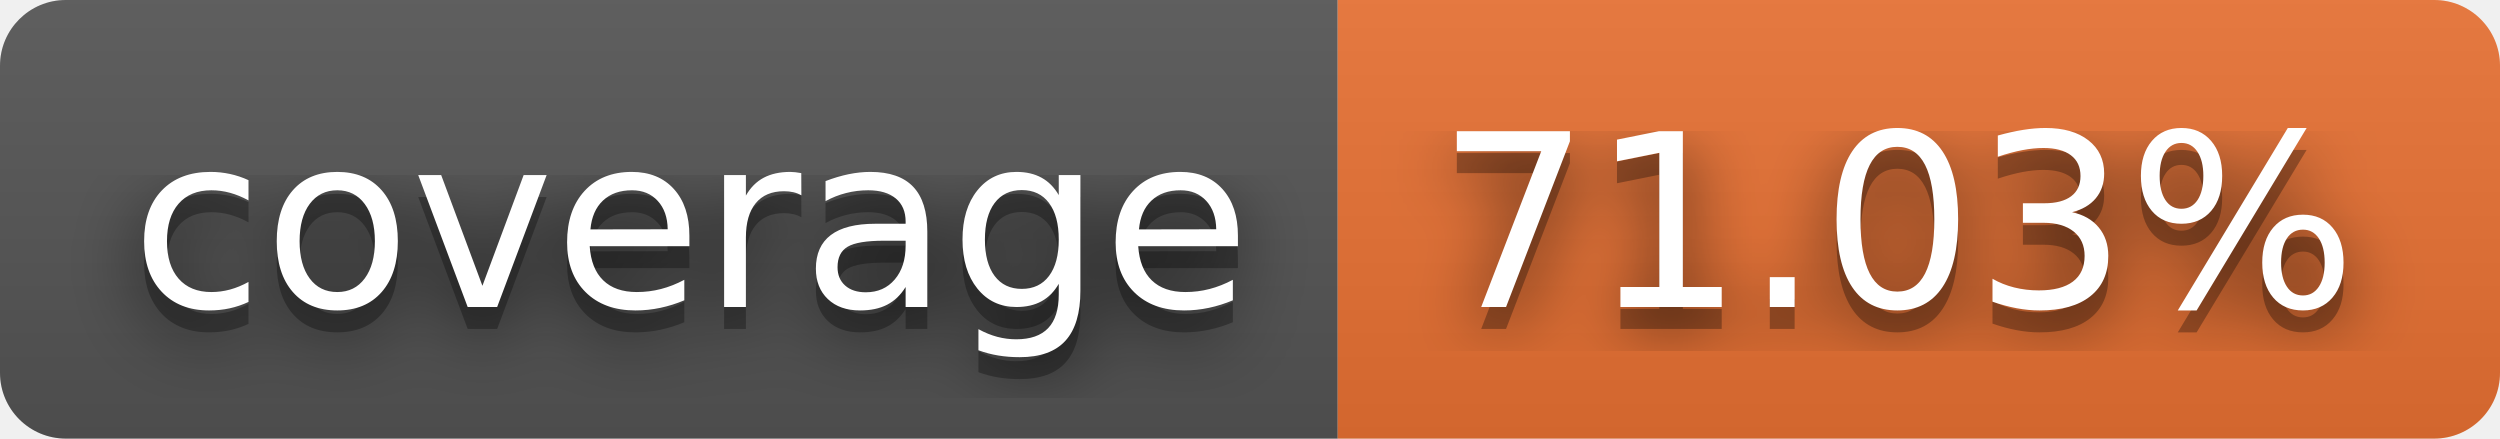
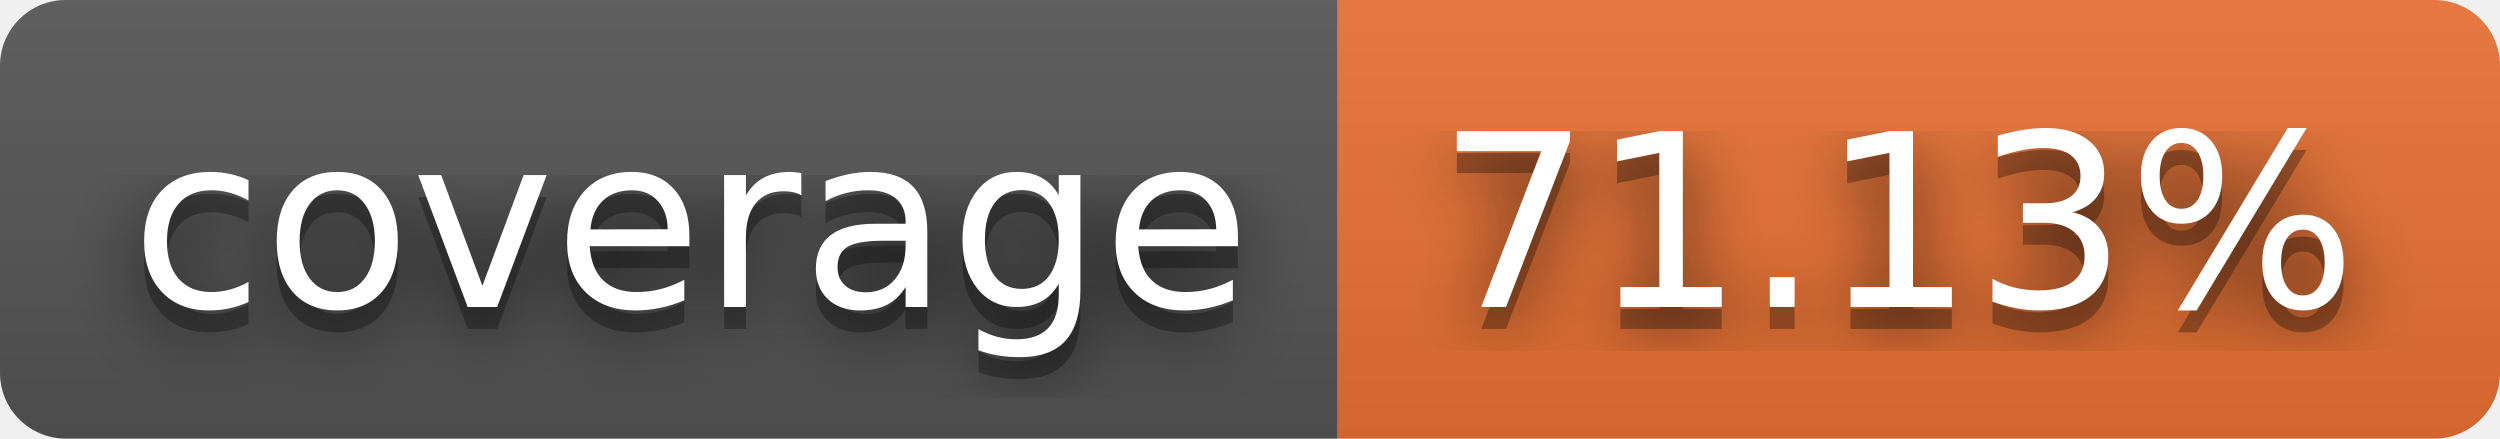
- <svg xmlns="http://www.w3.org/2000/svg" width="114" height="20" role="img" aria-label="coverage: 71.03%">
+ <svg xmlns="http://www.w3.org/2000/svg" width="114" height="20" role="img" aria-label="coverage: 71.13%">
  <filter id="blur">
    <feGaussianBlur stdDeviation="16" />
  </filter>
  <linearGradient id="s" x2="0" y2="100%">
    <stop offset="0" stop-color="#bbb" stop-opacity=".1" />
    <stop offset="1" stop-opacity=".1" />
  </linearGradient>
  <clipPath id="r">
    <rect width="114" height="20" rx="3" />
  </clipPath>
  <g clip-path="url(#r)">
    <rect width="61" height="20" fill="#555" />
    <rect x="61" width="53" height="20" fill="#ea7233" />
    <rect width="114" height="20" fill="url(#s)" />
  </g>
  <g fill="#fff" text-anchor="middle" font-family="Verdana,Geneva,DejaVu Sans,sans-serif" text-rendering="geometricPrecision" font-size="110">
    <g transform="scale(.1)">
      <g aria-hidden="true" fill="#010101">
        <text x="315" y="150" fill-opacity=".8" filter="url(#blur)" textLength="510">coverage</text>
        <text x="315" y="150" fill-opacity=".3" textLength="510">coverage</text>
      </g>
      <text x="315" y="140" textLength="510">coverage</text>
    </g>
    <g transform="scale(.1)">
      <g aria-hidden="true" fill="#010101">
-         <text x="865" y="150" fill-opacity=".8" filter="url(#blur)" textLength="430">71.03%</text>
-         <text x="865" y="150" fill-opacity=".3" textLength="430">71.03%</text>
+         <text x="865" y="150" fill-opacity=".8" filter="url(#blur)" textLength="430">71.13%</text>
+         <text x="865" y="150" fill-opacity=".3" textLength="430">71.13%</text>
      </g>
-       <text x="865" y="140" textLength="430">71.03%</text>
+       <text x="865" y="140" textLength="430">71.13%</text>
    </g>
  </g>
</svg>
